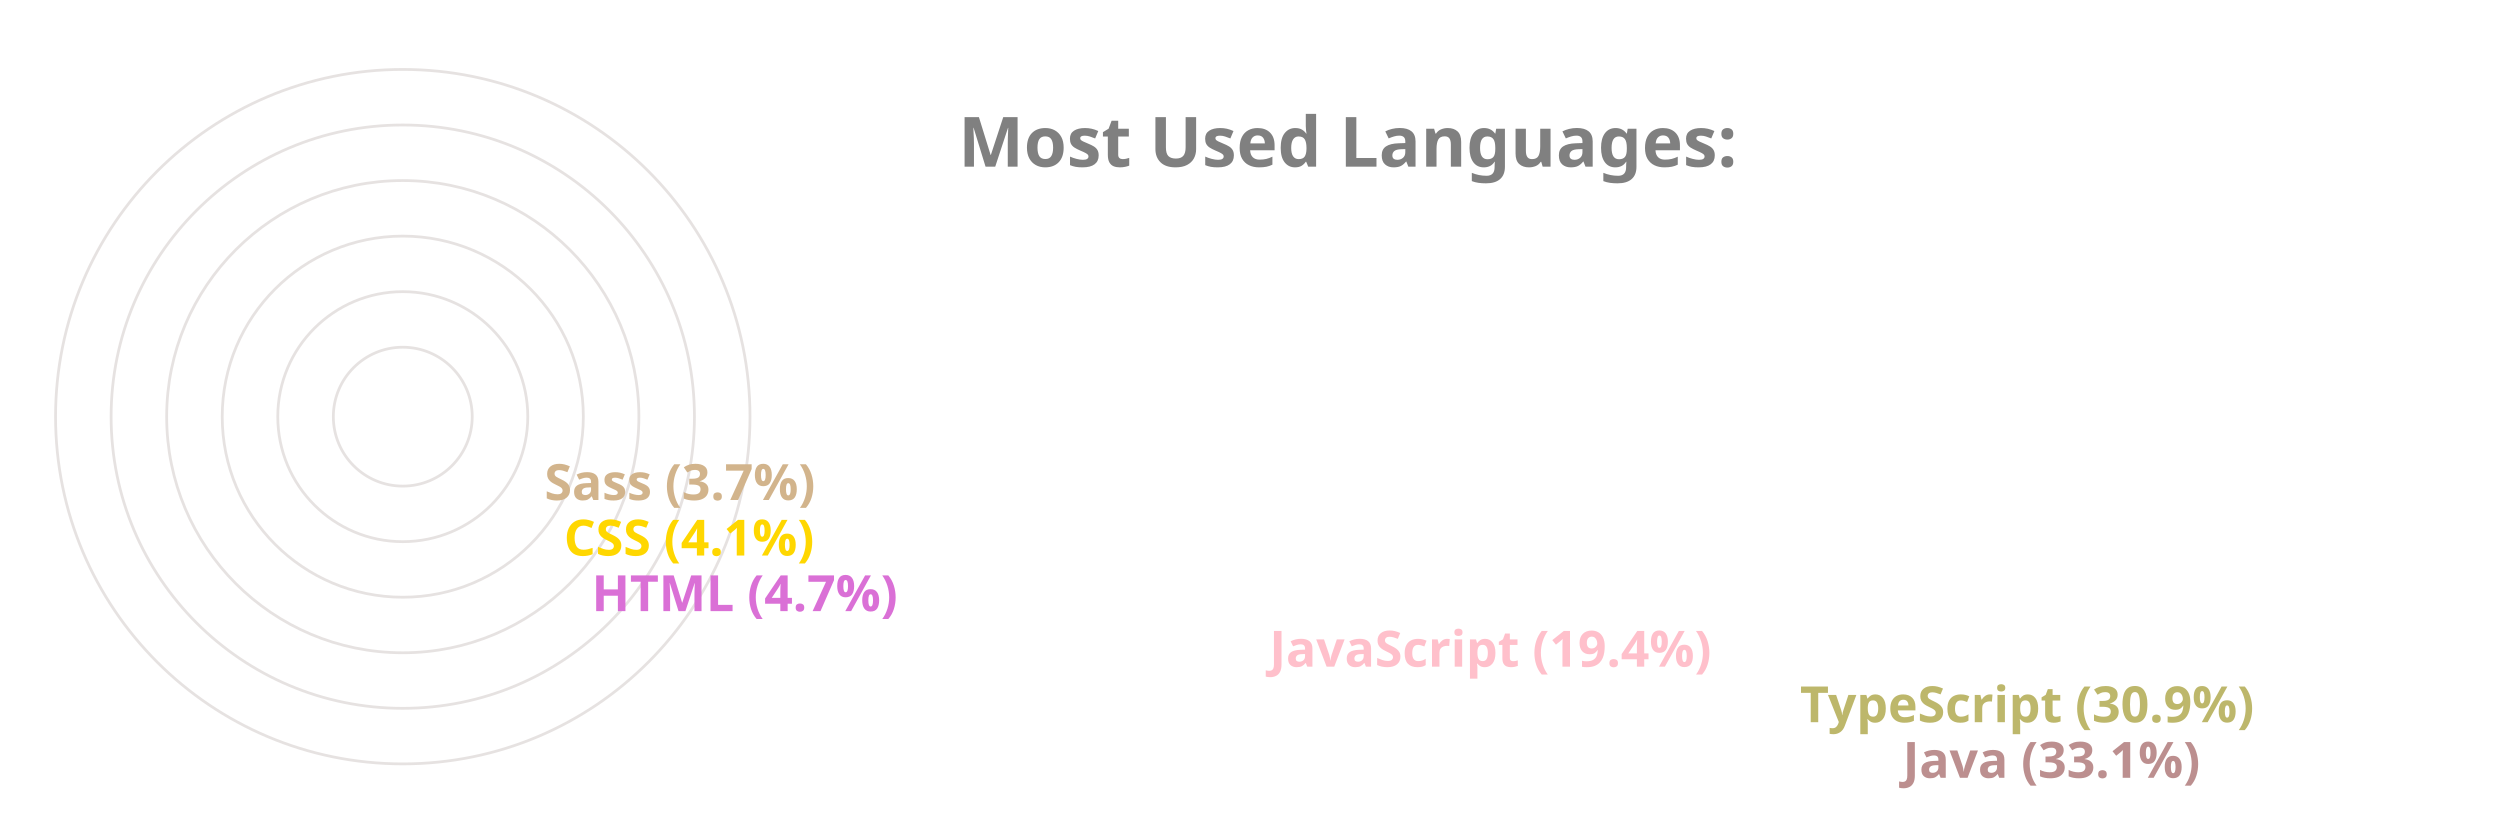
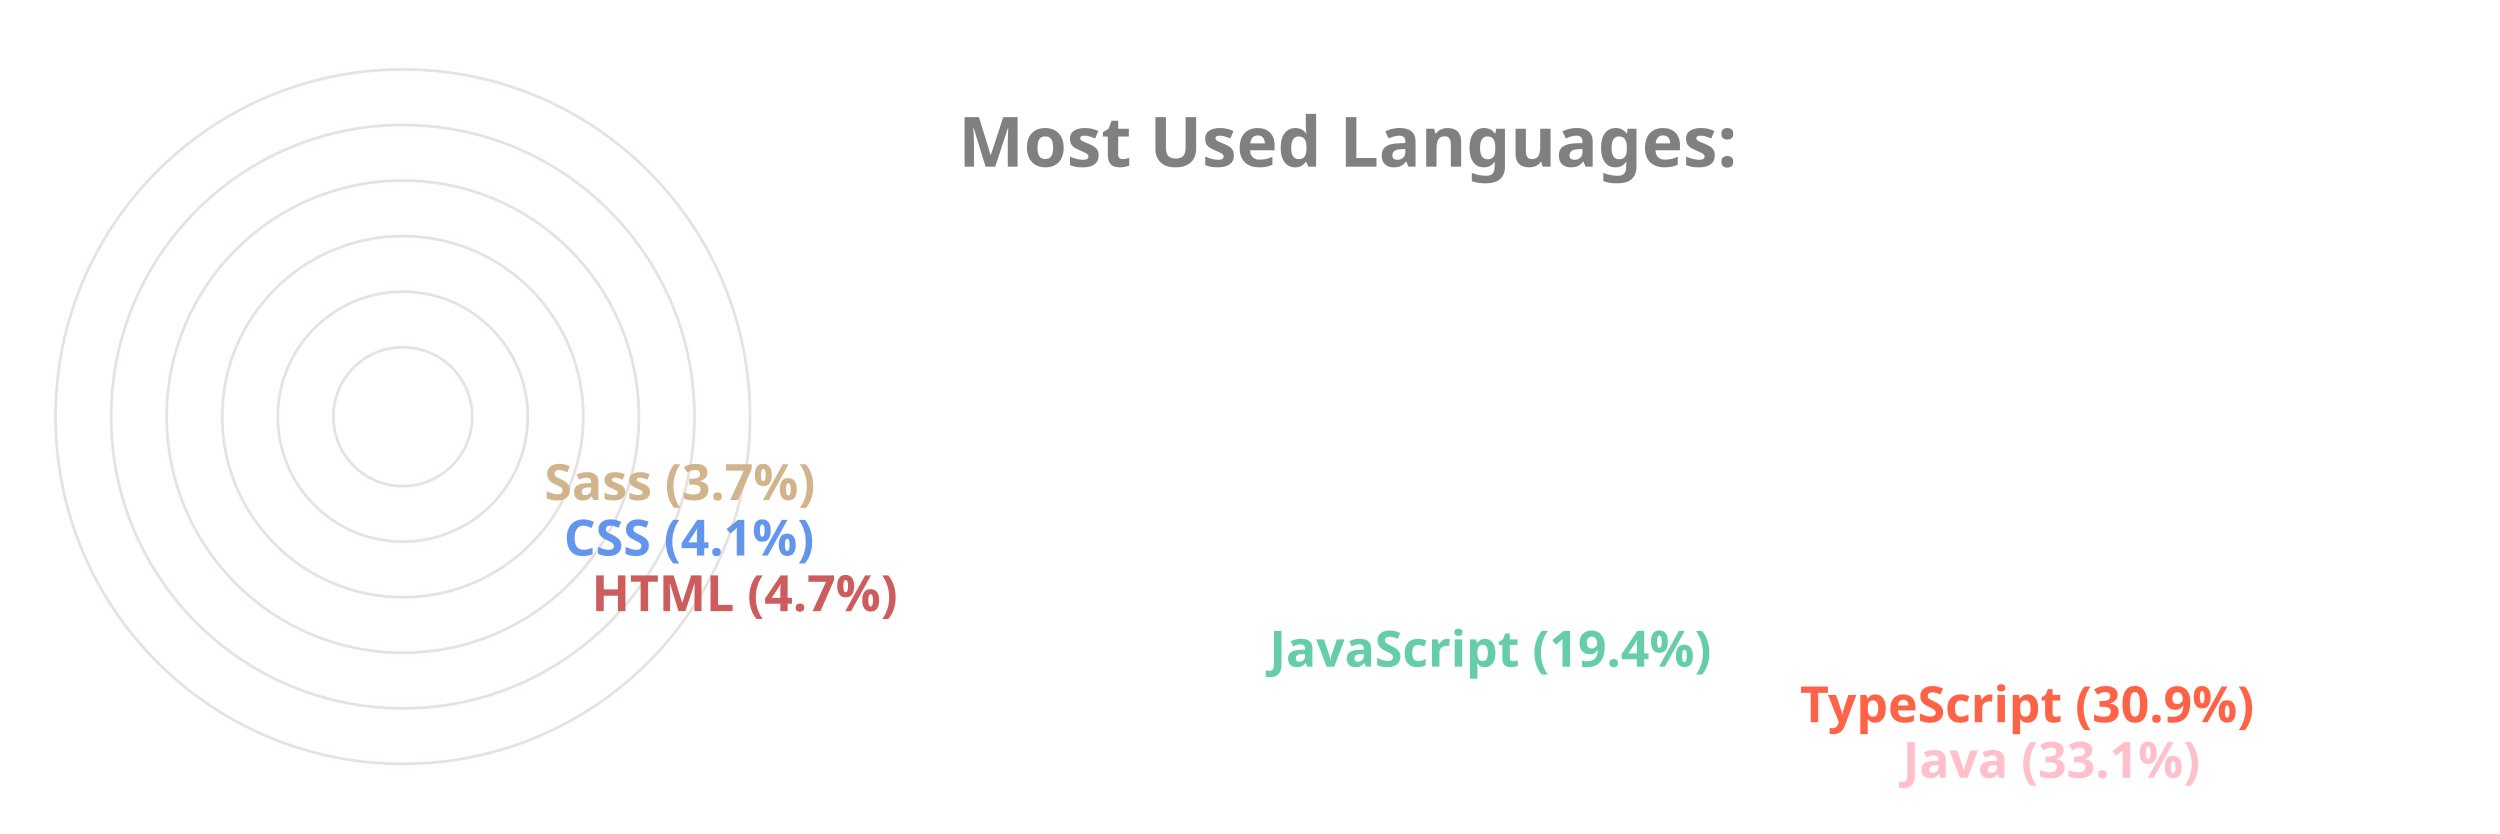
<svg xmlns="http://www.w3.org/2000/svg" viewBox="0 0 650 300" height="200px" width="600px">
  <style>
		.label {
			font: bold 25px sans-serif;
			color: #404040;
			-webkit-text-stroke: 1px white;
	  	}
		.name {
			font: bold 18px sans-serif;
			color: #404040;
	  	}

		.line {
			stroke-dasharray: 1000;
			stroke-dashoffset: 1000;
			animation: dash 3.5s ease-in-out forwards;	
			animation-iteration-count: infinite;
			animation-direction: alternate-reverse;
		}

		.path {
			stroke-dasharray: 1000;
			stroke-dashoffset: 1000;
			animation: dash 3.5s ease-in-out forwards;	
			animation-iteration-count: infinite;
			animation-direction: alternate-reverse;
		}
		  
		@keyframes dash {
			to {
				stroke-dashoffset: 0;
			}
		}

	</style>
  <g stroke="#E6E2E1" fill="none" stroke-width="1">
    <circle cx="20" cy="150" r="125" />
    <circle cx="20" cy="150" r="105" />
    <circle cx="20" cy="150" r="85" />
    <circle cx="20" cy="150" r="65" />
    <circle cx="20" cy="150" r="45" />
    <circle cx="20" cy="150" r="25" />
  </g>
  <g fill="none" stroke-width="20" class="line">
-     <line x2="550" y2="275" x1="20" y1="275" stroke="RosyBrown" />
-     <line x2="513" y2="255" x1="20" y1="255" stroke="DarkKhaki" />
-     <line x2="322" y2="235" x1="20" y1="235" stroke="Pink" />
-     <line x2="78" y2="215" x1="20" y1="215" stroke="Orchid" />
-     <line x2="68" y2="195" x1="20" y1="195" stroke="Gold" />
+     <line x2="550" y2="275" x1="20" y1="275" stroke="Pink" />
+     <line x2="513" y2="255" x1="20" y1="255" stroke="Tomato" />
+     <line x2="322" y2="235" x1="20" y1="235" stroke="MediumAquaMarine" />
+     <line x2="78" y2="215" x1="20" y1="215" stroke="IndianRed" />
+     <line x2="68" y2="195" x1="20" y1="195" stroke="CornflowerBlue" />
    <line x2="61" y2="175" x1="20" y1="175" stroke="Tan" />
  </g>
  <g fill="none" stroke-width="20" stroke-linecap="round" class="path">
-     <path d="M 20 275 A 125 125 45 0 1 -84 81" stroke="RosyBrown" />
-     <path d="M 20 255 A 105 105 45 0 1 -70 95" stroke="DarkKhaki" />
-     <path d="M 20 235 A 85 85 45 0 1 -60 122" stroke="Pink" />
-     <path d="M 20 215 A 65 65 45 0 1 -44 144" stroke="Orchid" />
-     <path d="M 20 195 A 45 45 45 0 1 -24 146" stroke="Gold" />
+     <path d="M 20 275 A 125 125 45 0 1 -84 81" stroke="Pink" />
+     <path d="M 20 255 A 105 105 45 0 1 -70 95" stroke="Tomato" />
+     <path d="M 20 235 A 85 85 45 0 1 -60 122" stroke="MediumAquaMarine" />
+     <path d="M 20 215 A 65 65 45 0 1 -44 144" stroke="IndianRed" />
+     <path d="M 20 195 A 45 45 45 0 1 -24 146" stroke="CornflowerBlue" />
    <path d="M 20 175 A 25 25 45 0 1 -4 148" stroke="Tan" />
  </g>
  <g class="name">
-     <text x="560" y="280" fill="RosyBrown">Java (33.1%)</text>
-     <text x="523" y="260" fill="DarkKhaki">TypeScript (30.9%)</text>
-     <text x="332" y="240" fill="Pink">JavaScript (19.4%)</text>
-     <text x="88" y="220" fill="Orchid">HTML (4.7%)</text>
-     <text x="78" y="200" fill="Gold">CSS (4.1%)</text>
+     <text x="560" y="280" fill="Pink">Java (33.1%)</text>
+     <text x="523" y="260" fill="Tomato">TypeScript (30.9%)</text>
+     <text x="332" y="240" fill="MediumAquaMarine">JavaScript (19.4%)</text>
+     <text x="88" y="220" fill="IndianRed">HTML (4.7%)</text>
+     <text x="78" y="200" fill="CornflowerBlue">CSS (4.1%)</text>
    <text x="71" y="180" fill="Tan">Sass (3.7%)</text>
  </g>
  <g class="label">
    <text x="220" y="60" fill="grey">Most Used Languages:</text>
  </g>
</svg>
